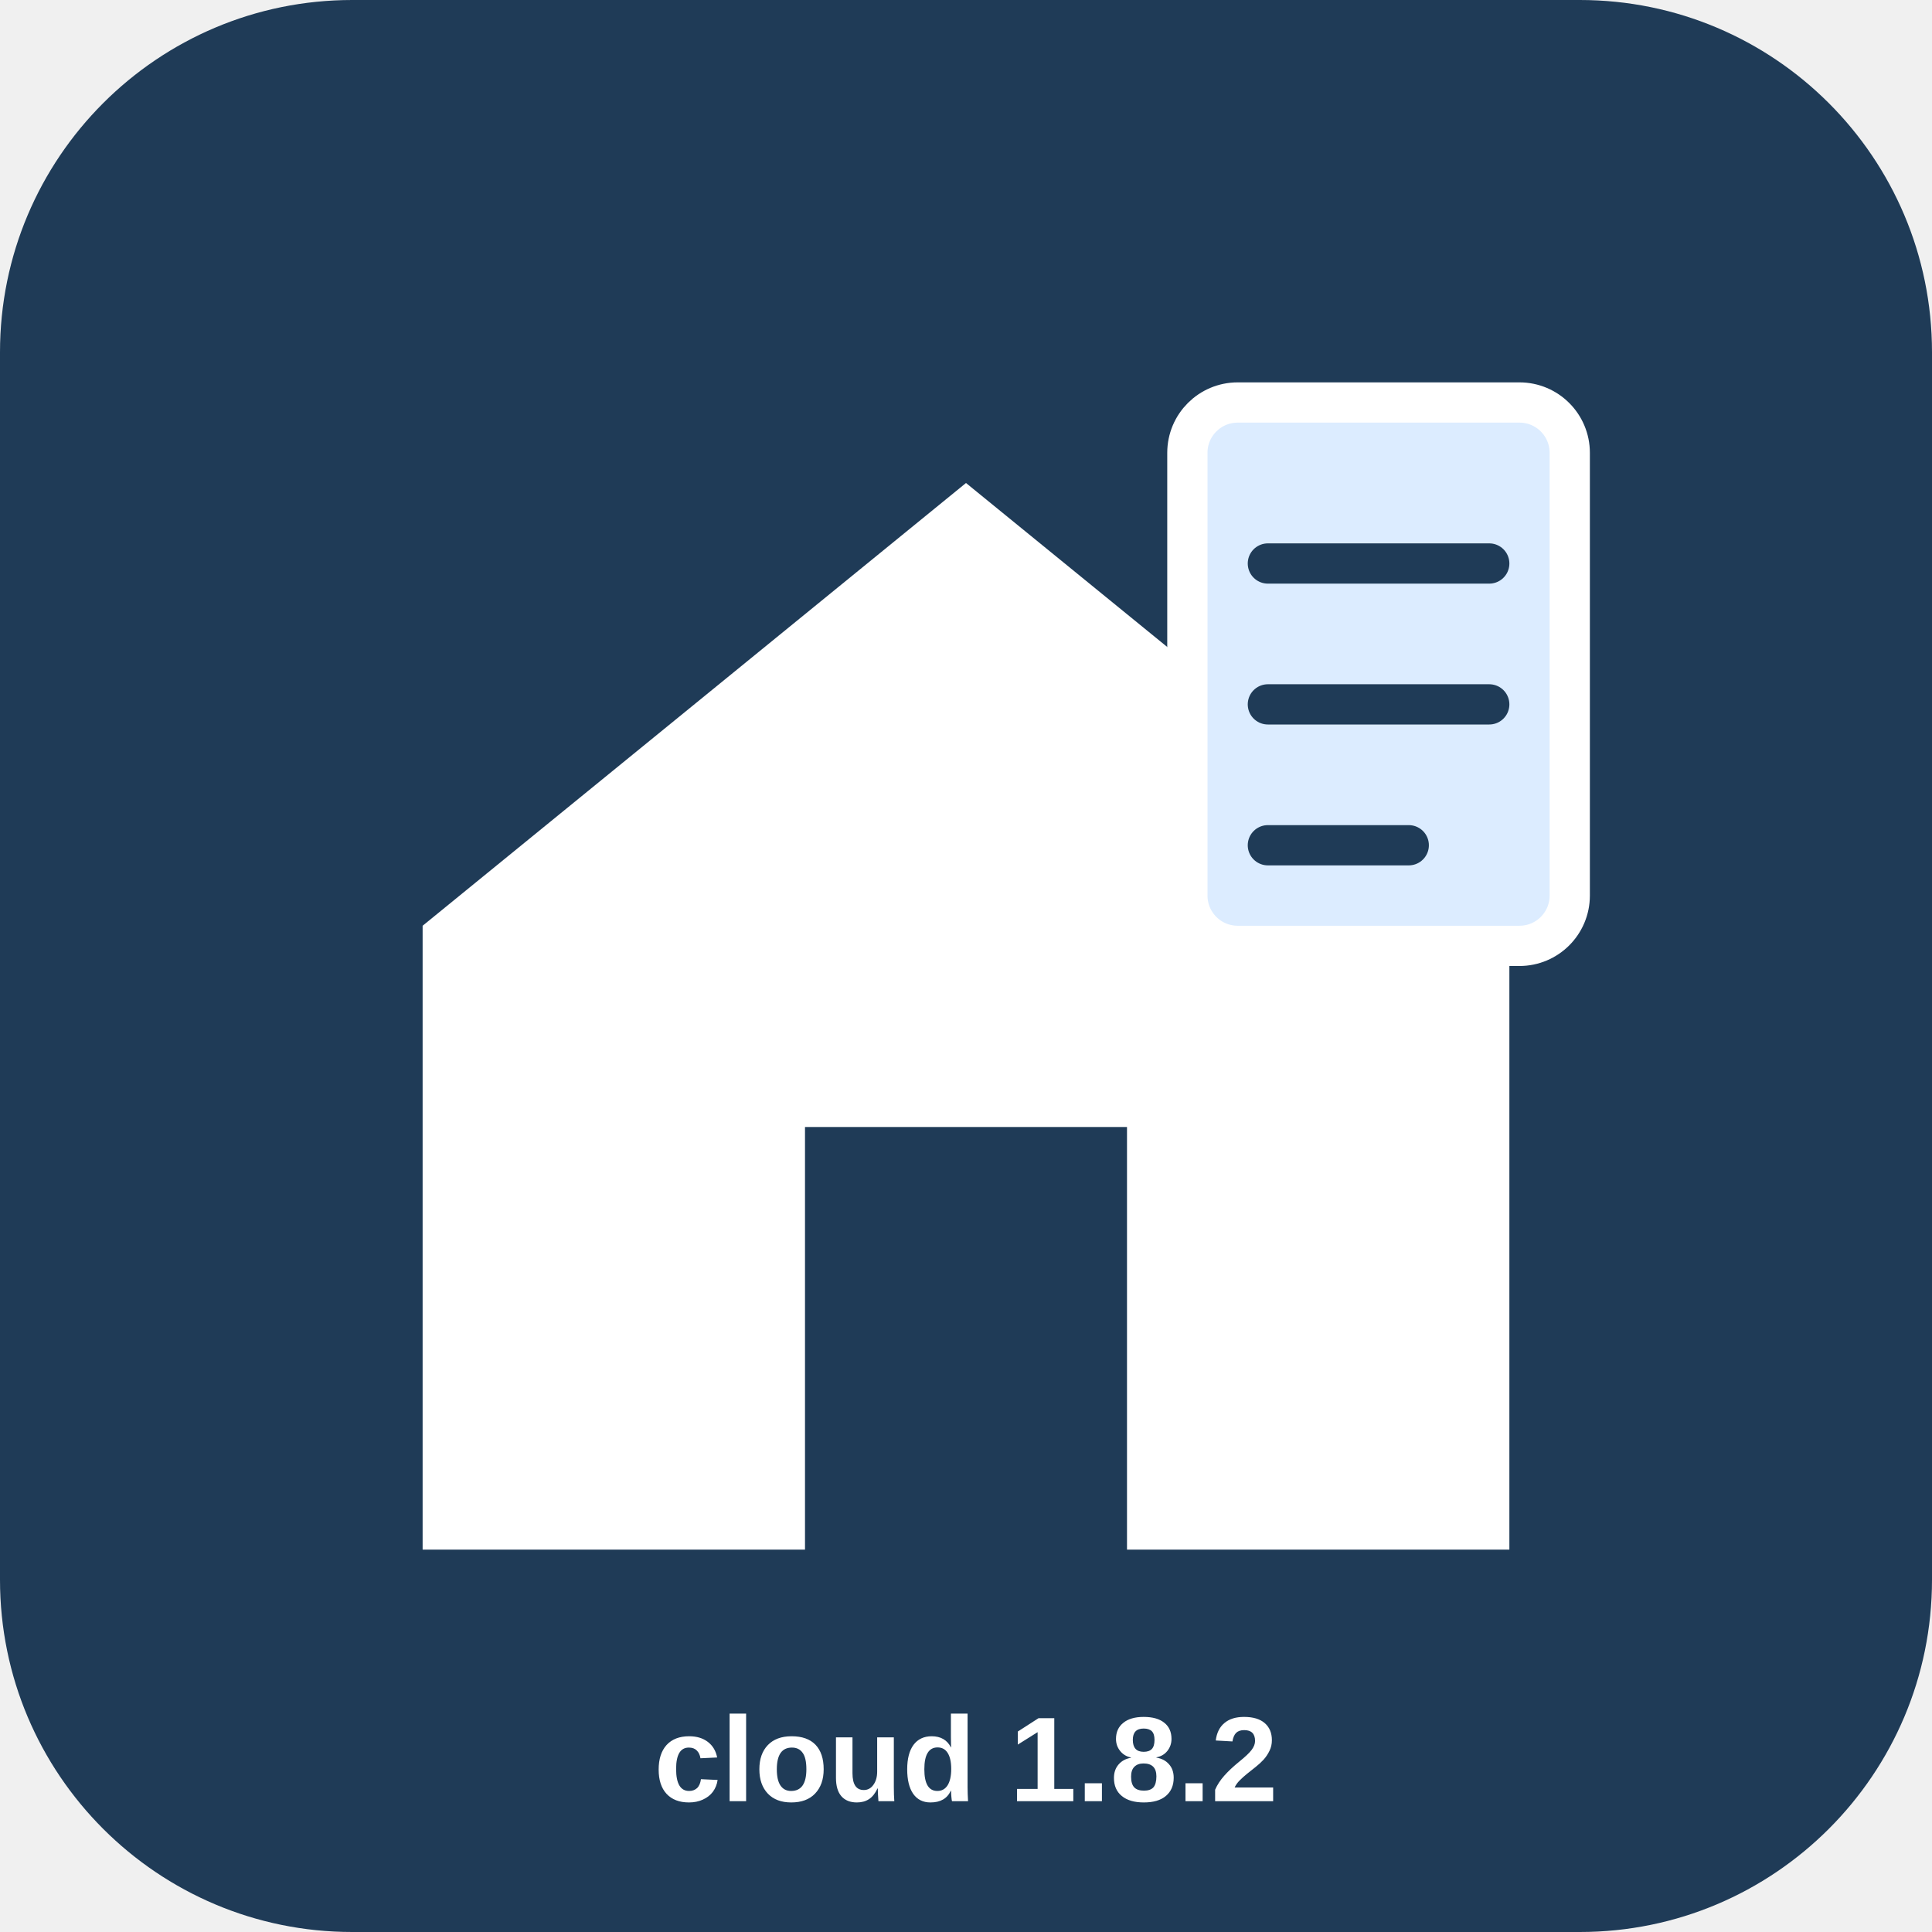
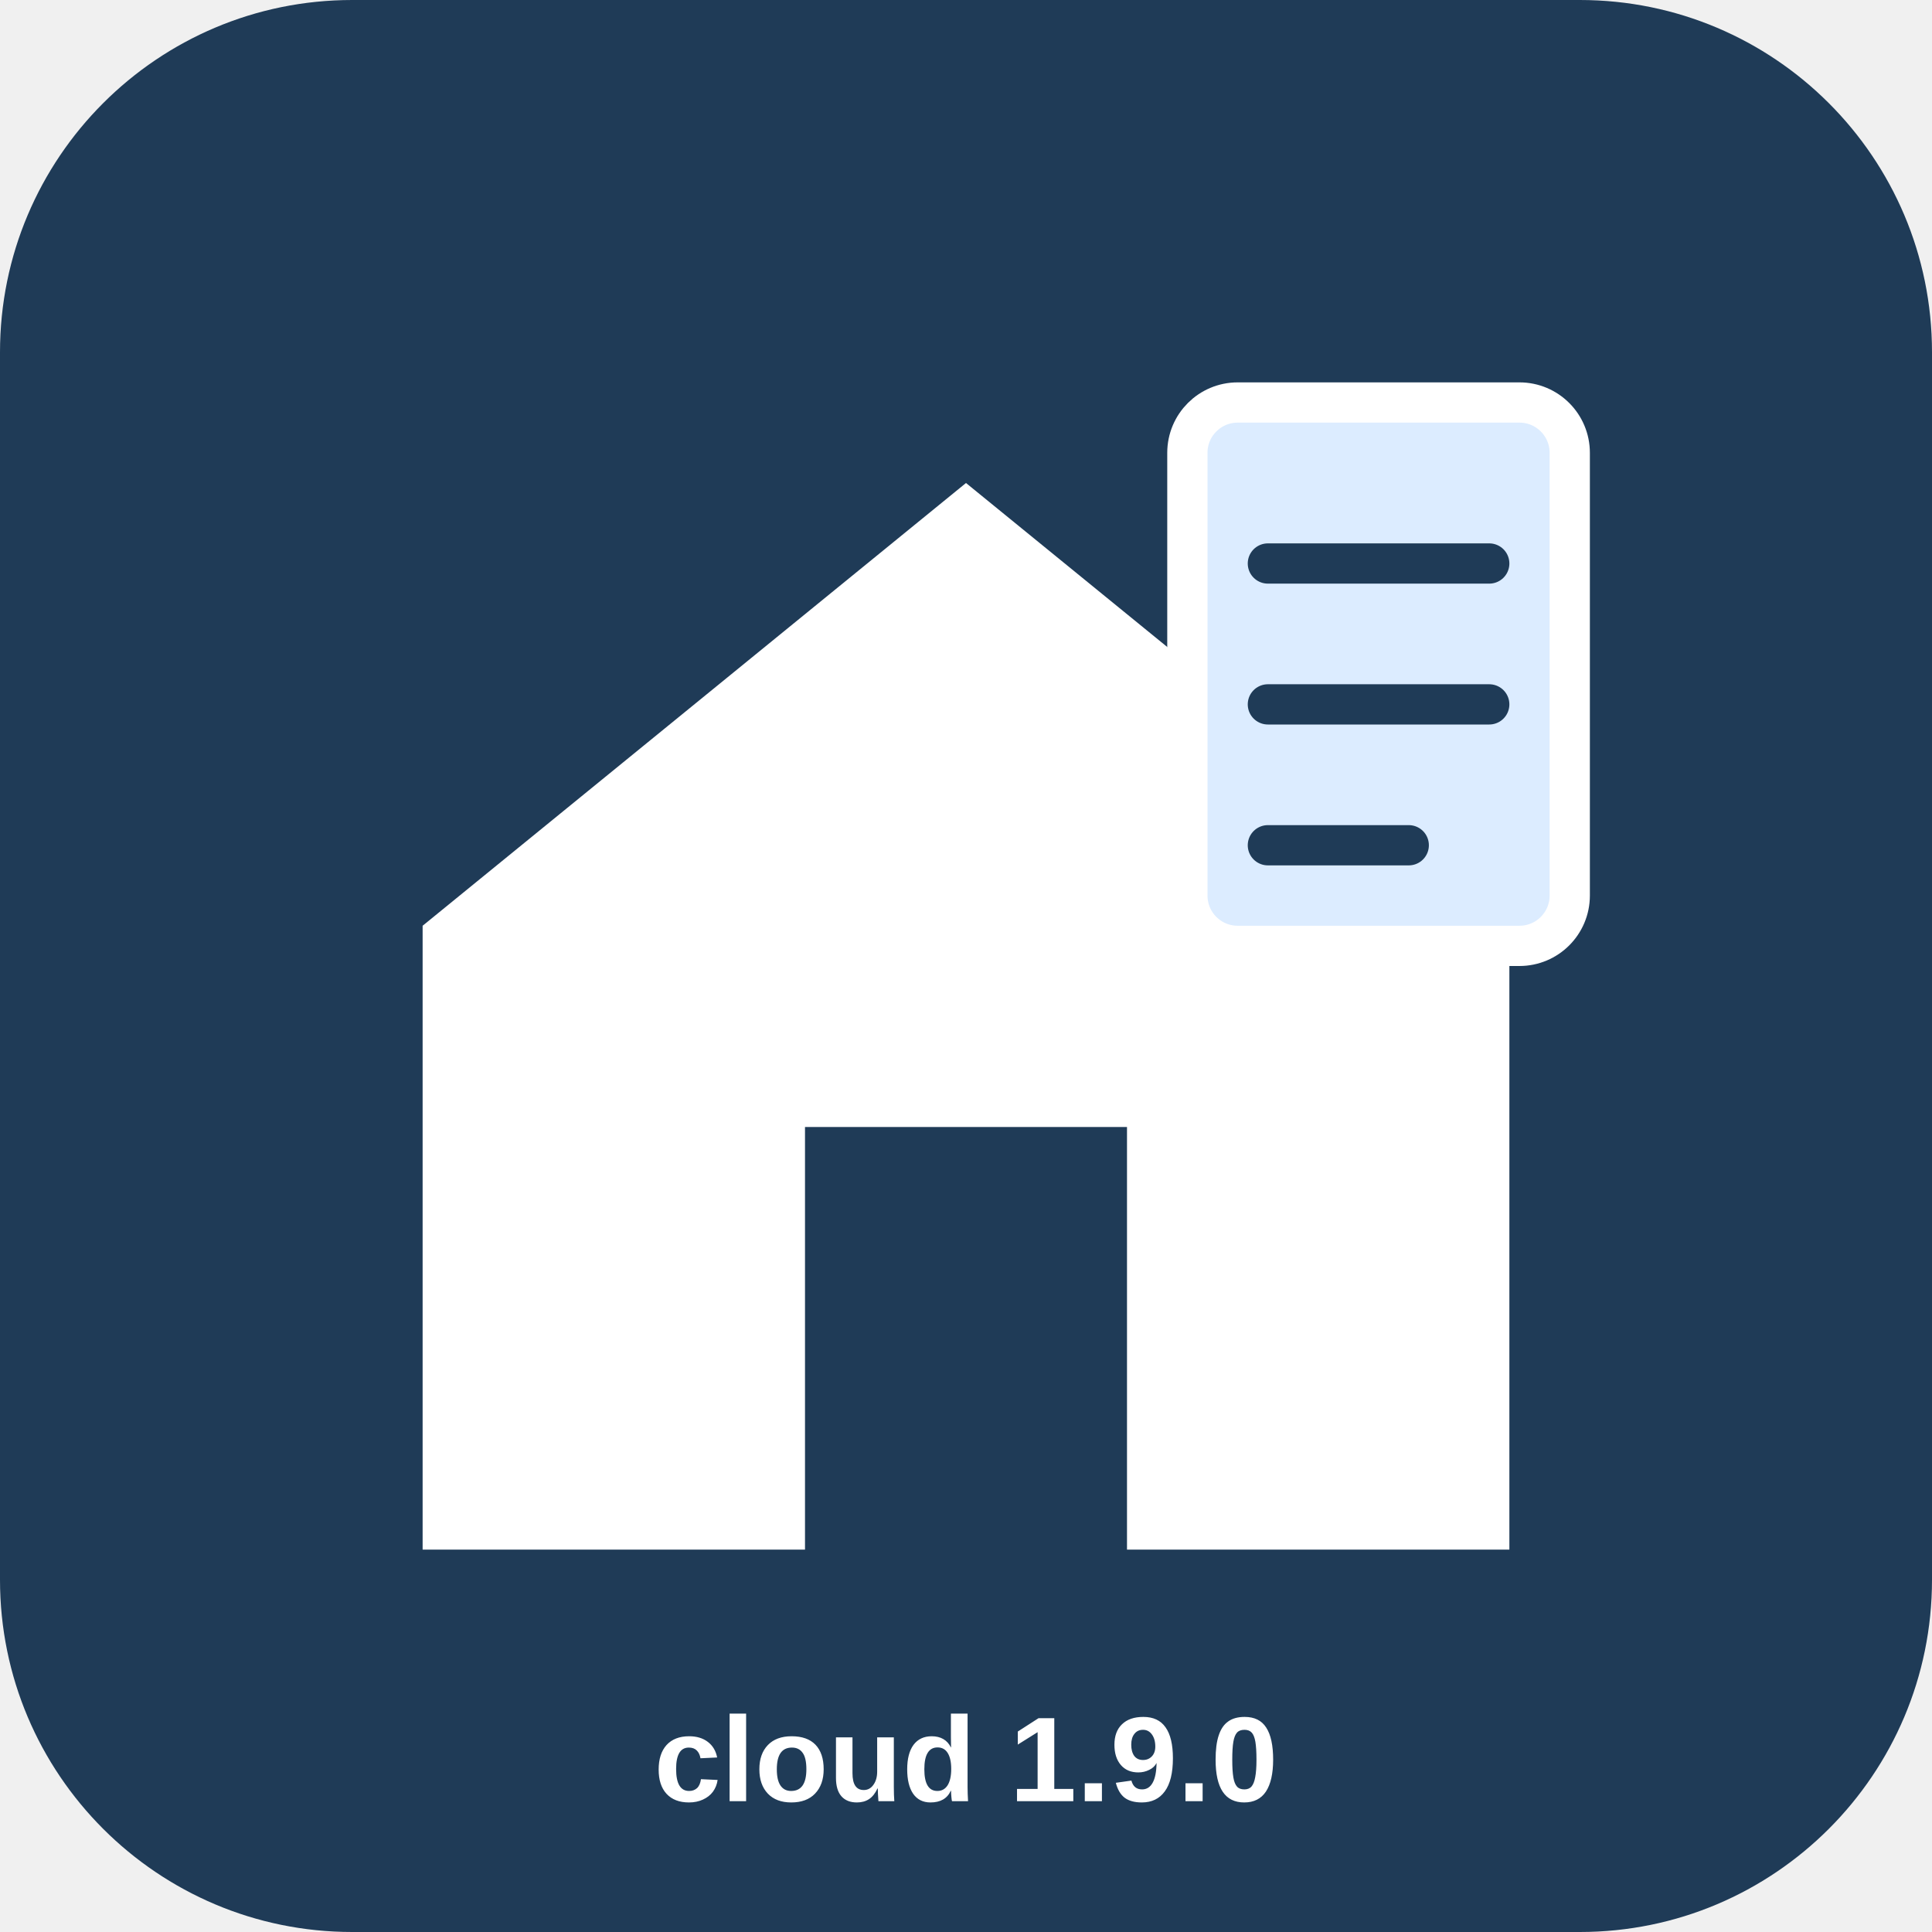
<svg xmlns="http://www.w3.org/2000/svg" width="192" height="192" viewBox="0 0 192 192">
  <rect width="192" height="192" rx="35" fill="#1f3b57" />
  <path d="M42 92 L96 48 L150 92 V154 H112 V112 H80 V154 H42 Z" fill="white" />
  <rect x="118" y="40" width="38" height="54" rx="5" fill="#dcecff" stroke="#fff" stroke-width="4" />
  <path d="M126 56h22M126 70h22M126 84h14" stroke="#1f3b57" stroke-width="4" stroke-linecap="round" />
-   <text x="96" y="179" font-family="Arial" font-size="12" font-weight="bold" text-anchor="middle" fill="white">cloud 1.8.2</text>
+   <text x="96" y="179" font-family="Arial" font-size="12" font-weight="bold" text-anchor="middle" fill="white">cloud 1.9.0</text>
</svg>
